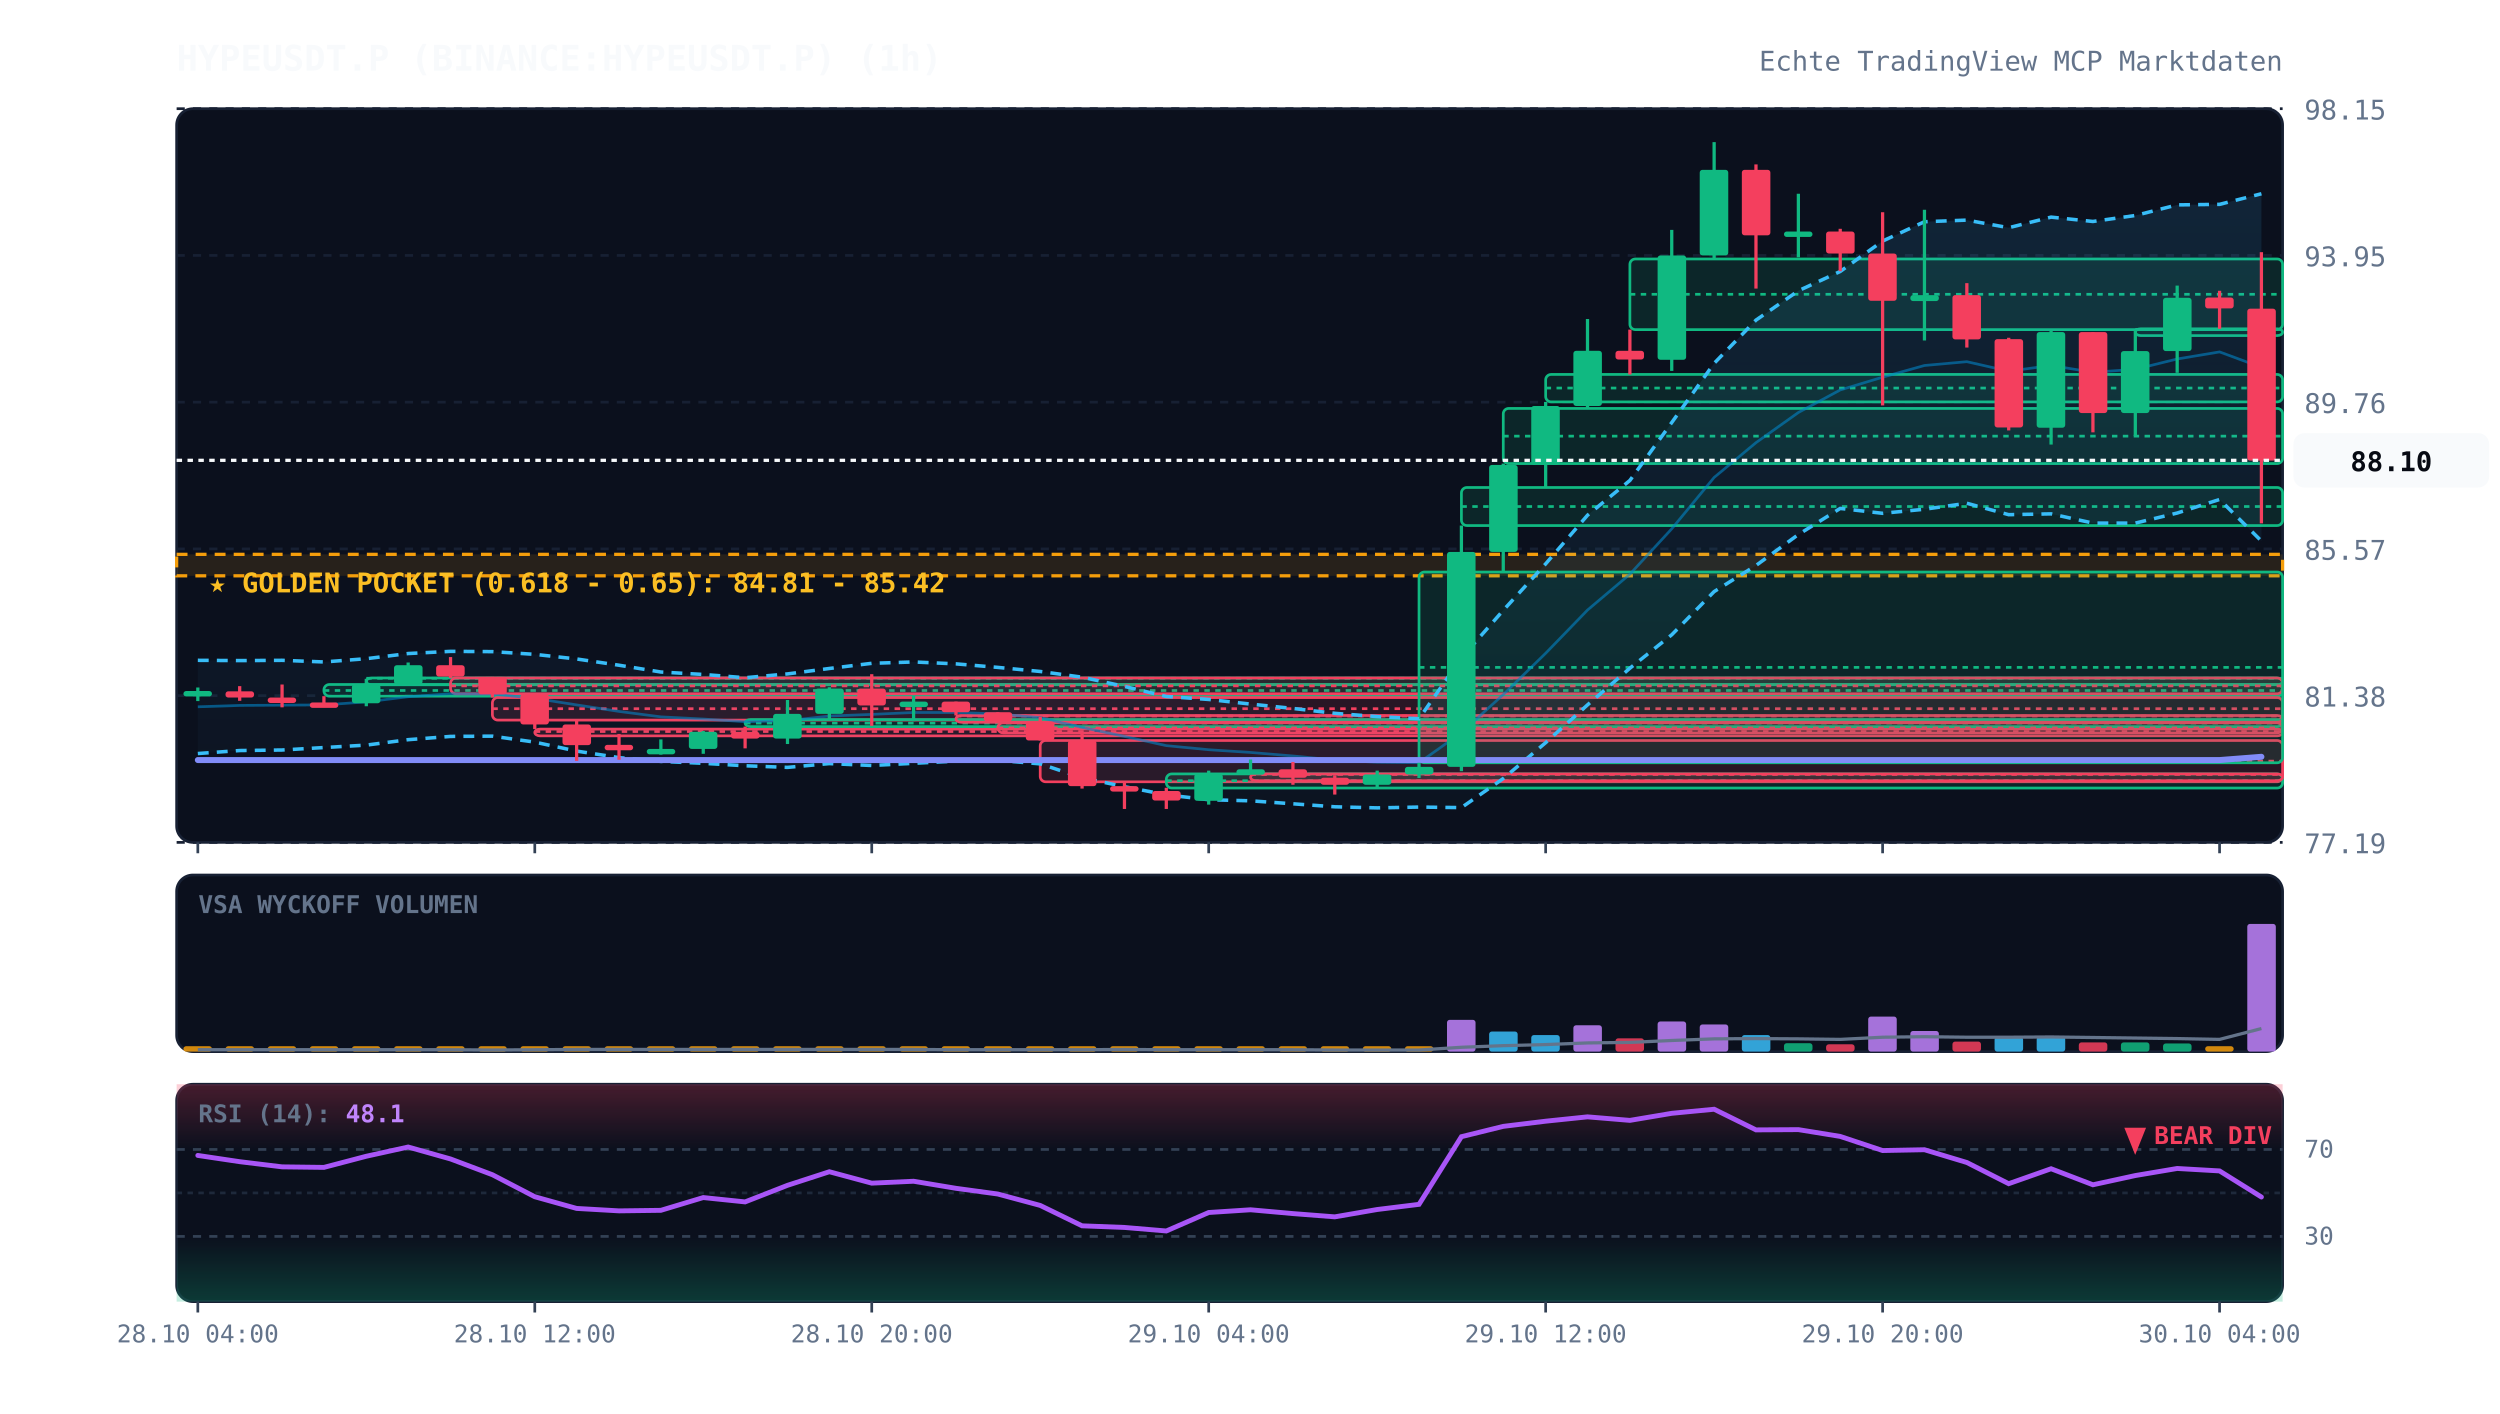
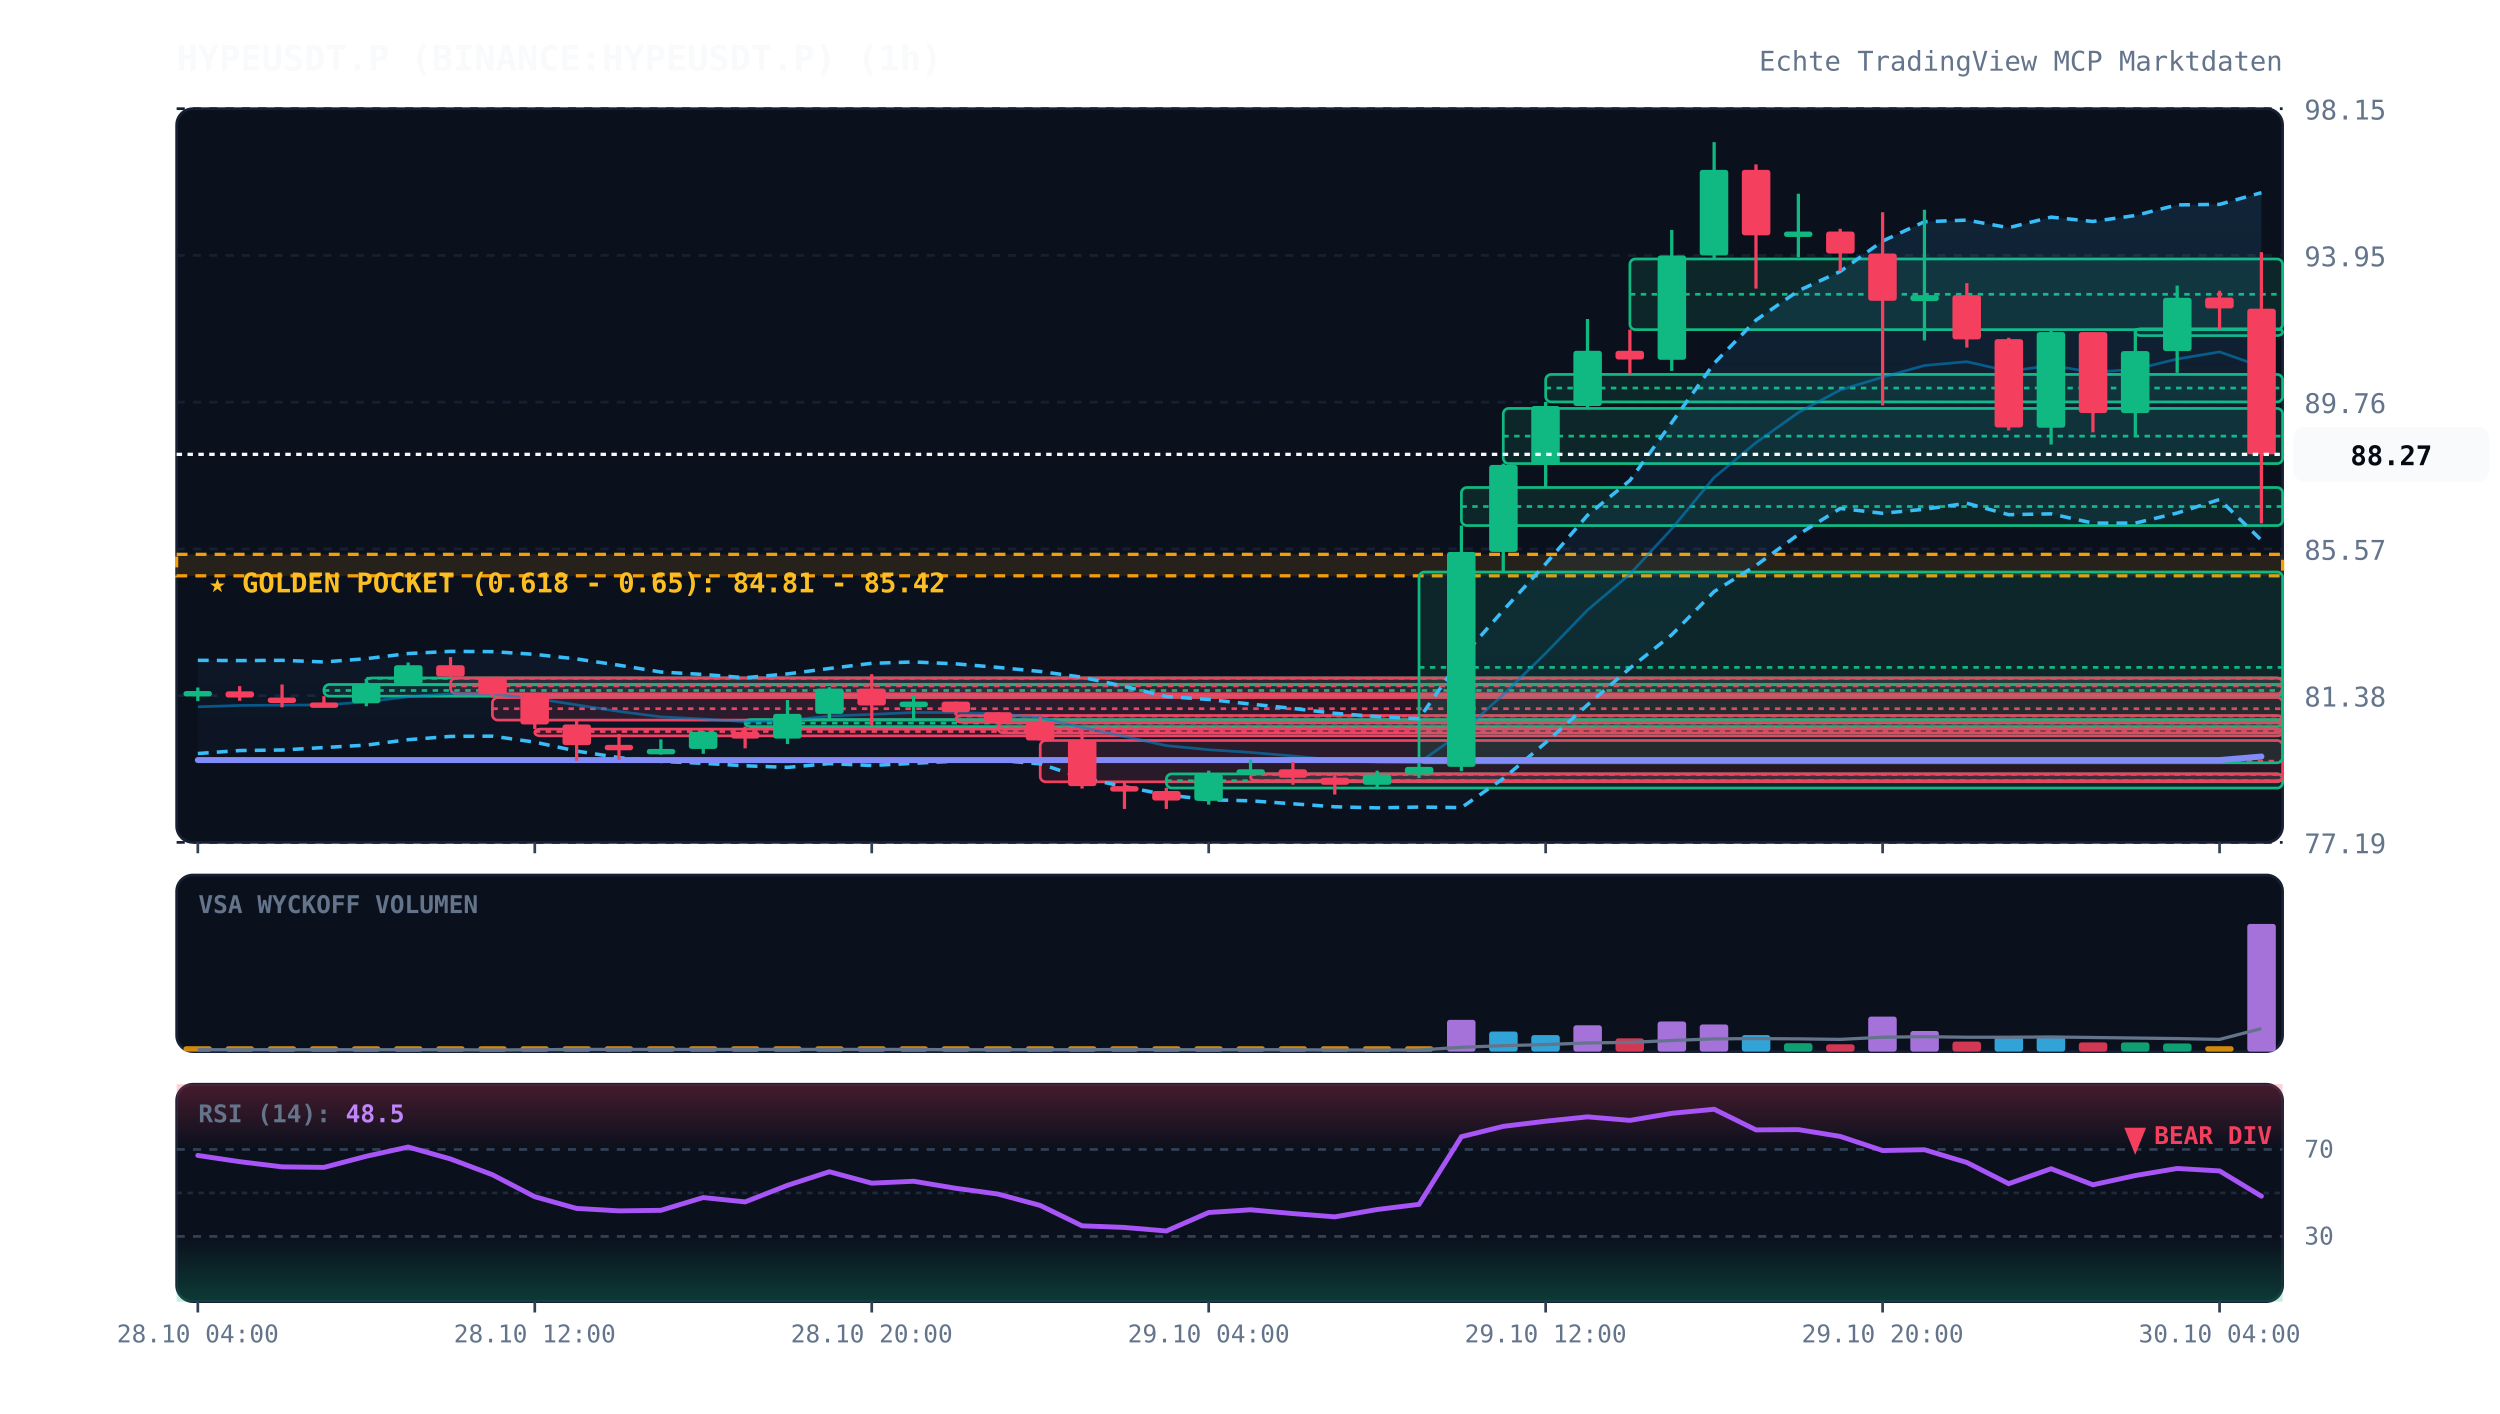
<svg xmlns="http://www.w3.org/2000/svg" viewBox="0 0 920 520" width="100%" height="100%" style="background:#070a13; font-family:'JetBrains Mono', monospace;">
  <defs>
    <linearGradient id="cloud-grad" x1="0%" y1="0%" x2="0%" y2="100%">
      <stop offset="0%" stop-color="#38bdf8" stop-opacity="0.12" />
      <stop offset="100%" stop-color="#38bdf8" stop-opacity="0.02" />
    </linearGradient>
    <linearGradient id="rsi-overbought" x1="0%" y1="0%" x2="0%" y2="100%">
      <stop offset="0%" stop-color="#f43f5e" stop-opacity="0.25" />
      <stop offset="100%" stop-color="#f43f5e" stop-opacity="0.0" />
    </linearGradient>
    <linearGradient id="rsi-oversold" x1="0%" y1="0%" x2="0%" y2="100%">
      <stop offset="0%" stop-color="#10b981" stop-opacity="0.0" />
      <stop offset="100%" stop-color="#10b981" stop-opacity="0.25" />
    </linearGradient>
  </defs>
  <rect x="65" y="40" width="775" height="270" fill="#0b101d" rx="6" stroke="#172033" stroke-width="1" />
  <rect x="65" y="322" width="775" height="65" fill="#0b101d" rx="6" stroke="#172033" stroke-width="1" />
  <rect x="65" y="399" width="775" height="80" fill="#0b101d" rx="6" stroke="#172033" stroke-width="1" />
  <line x1="65" y1="310.0" x2="840" y2="310.0" stroke="#172033" stroke-dasharray="3,3" stroke-width="1" />
  <text x="848" y="314.0" fill="#64748b" font-size="10" text-anchor="start">77.19</text>
  <line x1="65" y1="256.0" x2="840" y2="256.0" stroke="#172033" stroke-dasharray="3,3" stroke-width="1" />
  <text x="848" y="260.0" fill="#64748b" font-size="10" text-anchor="start">81.38</text>
  <line x1="65" y1="202.0" x2="840" y2="202.0" stroke="#172033" stroke-dasharray="3,3" stroke-width="1" />
  <text x="848" y="206.0" fill="#64748b" font-size="10" text-anchor="start">85.57</text>
  <line x1="65" y1="148.0" x2="840" y2="148.0" stroke="#172033" stroke-dasharray="3,3" stroke-width="1" />
  <text x="848" y="152.0" fill="#64748b" font-size="10" text-anchor="start">89.76</text>
  <line x1="65" y1="94.0" x2="840" y2="94.0" stroke="#172033" stroke-dasharray="3,3" stroke-width="1" />
  <text x="848" y="98.0" fill="#64748b" font-size="10" text-anchor="start">93.95</text>
  <line x1="65" y1="40.0" x2="840" y2="40.0" stroke="#172033" stroke-dasharray="3,3" stroke-width="1" />
  <text x="848" y="44.0" fill="#64748b" font-size="10" text-anchor="start">98.15</text>
  <rect x="65" y="204.0" width="775" height="7.9" fill="rgba(245, 158, 11, 0.12)" stroke="#f59e0b" stroke-dasharray="4,3" stroke-width="1.2" />
  <text x="77" y="218.0" fill="#fbbf24" font-size="10" font-weight="bold">★ GOLDEN POCKET (0.618 - 0.65): 84.81 - 85.42</text>
  <rect x="119.2" y="251.9" width="720.8" height="4.3" fill="rgba(16, 185, 129, 0.13)" stroke="#10b981" stroke-width="1" rx="2" />
  <line x1="119.2" y1="254.1" x2="840" y2="254.1" stroke="#10b981" stroke-dasharray="2,2" stroke-width="1" />
  <rect x="134.8" y="249.5" width="705.2" height="2.5" fill="rgba(16, 185, 129, 0.13)" stroke="#10b981" stroke-width="1" rx="2" />
  <line x1="134.8" y1="249.6" x2="840" y2="249.6" stroke="#10b981" stroke-dasharray="2,2" stroke-width="1" />
  <rect x="165.8" y="249.5" width="674.2" height="5.8" fill="rgba(244, 63, 94, 0.13)" stroke="#f43f5e" stroke-width="1" rx="2" />
  <line x1="165.8" y1="252.4" x2="840" y2="252.4" stroke="#f43f5e" stroke-dasharray="2,2" stroke-width="1" />
  <rect x="181.2" y="256.7" width="658.8" height="8.3" fill="rgba(244, 63, 94, 0.13)" stroke="#f43f5e" stroke-width="1" rx="2" />
  <line x1="181.2" y1="260.8" x2="840" y2="260.8" stroke="#f43f5e" stroke-dasharray="2,2" stroke-width="1" />
  <rect x="196.8" y="268.3" width="643.2" height="2.5" fill="rgba(244, 63, 94, 0.13)" stroke="#f43f5e" stroke-width="1" rx="2" />
  <line x1="196.8" y1="269.2" x2="840" y2="269.2" stroke="#f43f5e" stroke-dasharray="2,2" stroke-width="1" />
  <rect x="274.2" y="264.8" width="565.8" height="2.6" fill="rgba(16, 185, 129, 0.13)" stroke="#10b981" stroke-width="1" rx="2" />
  <line x1="274.2" y1="266.1" x2="840" y2="266.1" stroke="#10b981" stroke-dasharray="2,2" stroke-width="1" />
  <rect x="351.8" y="263.3" width="488.2" height="2.5" fill="rgba(244, 63, 94, 0.13)" stroke="#f43f5e" stroke-width="1" rx="2" />
  <line x1="351.8" y1="263.5" x2="840" y2="263.5" stroke="#f43f5e" stroke-dasharray="2,2" stroke-width="1" />
  <rect x="367.2" y="266.0" width="472.8" height="3.7" fill="rgba(244, 63, 94, 0.13)" stroke="#f43f5e" stroke-width="1" rx="2" />
  <line x1="367.2" y1="267.9" x2="840" y2="267.9" stroke="#f43f5e" stroke-dasharray="2,2" stroke-width="1" />
  <rect x="382.8" y="272.5" width="457.2" height="15.2" fill="rgba(244, 63, 94, 0.13)" stroke="#f43f5e" stroke-width="1" rx="2" />
  <line x1="382.8" y1="280.1" x2="840" y2="280.1" stroke="#f43f5e" stroke-dasharray="2,2" stroke-width="1" />
  <rect x="429.2" y="284.8" width="410.8" height="5.2" fill="rgba(16, 185, 129, 0.13)" stroke="#10b981" stroke-width="1" rx="2" />
  <line x1="429.2" y1="287.3" x2="840" y2="287.3" stroke="#10b981" stroke-dasharray="2,2" stroke-width="1" />
  <rect x="460.2" y="284.8" width="379.8" height="2.5" fill="rgba(244, 63, 94, 0.13)" stroke="#f43f5e" stroke-width="1" rx="2" />
  <line x1="460.2" y1="285.0" x2="840" y2="285.0" stroke="#f43f5e" stroke-dasharray="2,2" stroke-width="1" />
  <rect x="522.2" y="210.5" width="317.8" height="70.2" fill="rgba(16, 185, 129, 0.13)" stroke="#10b981" stroke-width="1" rx="2" />
  <line x1="522.2" y1="245.6" x2="840" y2="245.6" stroke="#10b981" stroke-dasharray="2,2" stroke-width="1" />
  <rect x="537.8" y="179.4" width="302.2" height="14.0" fill="rgba(16, 185, 129, 0.13)" stroke="#10b981" stroke-width="1" rx="2" />
  <line x1="537.8" y1="186.4" x2="840" y2="186.4" stroke="#10b981" stroke-dasharray="2,2" stroke-width="1" />
  <rect x="553.2" y="150.3" width="286.8" height="20.3" fill="rgba(16, 185, 129, 0.13)" stroke="#10b981" stroke-width="1" rx="2" />
  <line x1="553.2" y1="160.5" x2="840" y2="160.5" stroke="#10b981" stroke-dasharray="2,2" stroke-width="1" />
  <rect x="568.8" y="137.8" width="271.2" height="10.1" fill="rgba(16, 185, 129, 0.13)" stroke="#10b981" stroke-width="1" rx="2" />
  <line x1="568.8" y1="142.8" x2="840" y2="142.8" stroke="#10b981" stroke-dasharray="2,2" stroke-width="1" />
  <rect x="599.8" y="95.3" width="240.2" height="26.0" fill="rgba(16, 185, 129, 0.13)" stroke="#10b981" stroke-width="1" rx="2" />
  <line x1="599.8" y1="108.3" x2="840" y2="108.3" stroke="#10b981" stroke-dasharray="2,2" stroke-width="1" />
  <rect x="785.8" y="121.0" width="54.2" height="2.5" fill="rgba(16, 185, 129, 0.13)" stroke="#10b981" stroke-width="1" rx="2" />
  <line x1="785.8" y1="121.2" x2="840" y2="121.2" stroke="#10b981" stroke-dasharray="2,2" stroke-width="1" />
-   <polygon points="72.8,243.0 88.2,243.1 103.8,243.0 119.2,243.6 134.8,242.4 150.2,240.5 165.8,239.7 181.2,239.8 196.8,240.8 212.2,242.5 227.8,244.8 243.2,247.3 258.8,248.2 274.2,249.4 289.8,248.0 305.2,246.0 320.8,244.1 336.2,243.6 351.8,244.3 367.2,245.6 382.8,247.1 398.2,249.2 413.8,252.6 429.2,256.3 444.8,257.4 460.2,259.1 475.8,260.7 491.2,262.5 506.8,263.7 522.2,264.5 537.8,242.1 553.2,224.6 568.8,207.5 584.2,189.6 599.8,176.8 615.2,155.5 630.8,133.7 646.2,117.8 661.8,107.0 677.2,99.9 692.8,88.7 708.2,81.6 723.8,81.0 739.2,83.8 754.8,79.9 770.2,81.5 785.8,79.3 801.2,75.4 816.8,75.2 832.2,71.3 832.2,199.1 816.8,183.8 801.2,188.8 785.8,192.5 770.2,192.5 754.8,189.1 739.2,189.4 723.8,185.2 708.2,187.4 692.8,188.9 677.2,187.1 661.8,196.7 646.2,208.1 630.8,217.7 615.2,233.6 599.8,245.9 584.2,259.4 568.8,273.3 553.2,286.5 537.8,297.2 522.2,297.0 506.8,297.3 491.2,296.9 475.8,295.8 460.2,294.7 444.8,294.3 429.2,292.5 413.8,289.5 398.2,286.2 382.8,281.1 367.2,279.8 351.8,280.1 336.2,280.9 320.8,281.7 305.2,281.0 289.8,282.4 274.2,281.8 258.8,280.9 243.2,280.2 227.8,278.8 212.2,276.4 196.8,273.1 181.2,270.9 165.8,271.0 150.2,272.2 134.8,274.2 119.2,275.1 103.8,276.0 88.2,276.2 72.8,277.3" fill="url(#cloud-grad)" />
-   <polyline points="72.8,243.0 88.2,243.1 103.8,243.0 119.2,243.6 134.8,242.4 150.2,240.5 165.8,239.7 181.2,239.8 196.8,240.8 212.2,242.5 227.8,244.8 243.2,247.3 258.8,248.2 274.2,249.4 289.8,248.0 305.2,246.0 320.8,244.1 336.2,243.6 351.8,244.3 367.2,245.6 382.8,247.1 398.2,249.2 413.8,252.6 429.2,256.3 444.8,257.4 460.2,259.1 475.8,260.7 491.2,262.5 506.8,263.7 522.2,264.5 537.8,242.1 553.2,224.6 568.8,207.5 584.2,189.6 599.8,176.8 615.2,155.5 630.8,133.7 646.2,117.8 661.8,107.0 677.2,99.9 692.8,88.7 708.2,81.6 723.8,81.0 739.2,83.8 754.8,79.9 770.2,81.5 785.8,79.3 801.2,75.4 816.8,75.2 832.2,71.3" fill="none" stroke="#38bdf8" stroke-width="1.3" stroke-dasharray="4,3" />
-   <polyline points="72.8,277.3 88.2,276.2 103.8,276.0 119.2,275.1 134.8,274.2 150.2,272.2 165.8,271.0 181.2,270.9 196.8,273.1 212.2,276.4 227.8,278.8 243.2,280.2 258.8,280.9 274.2,281.8 289.8,282.4 305.2,281.0 320.8,281.7 336.2,280.9 351.8,280.1 367.2,279.8 382.8,281.1 398.2,286.2 413.8,289.5 429.2,292.5 444.8,294.3 460.2,294.7 475.8,295.8 491.2,296.9 506.8,297.3 522.2,297.0 537.8,297.2 553.2,286.5 568.8,273.3 584.2,259.4 599.8,245.9 615.2,233.6 630.8,217.7 646.2,208.1 661.8,196.7 677.2,187.1 692.8,188.9 708.2,187.4 723.8,185.2 739.2,189.4 754.8,189.1 770.2,192.5 785.8,192.5 801.2,188.8 816.8,183.8 832.2,199.1" fill="none" stroke="#38bdf8" stroke-width="1.3" stroke-dasharray="4,3" />
-   <polyline points="72.8,260.1 88.2,259.6 103.8,259.5 119.2,259.4 134.8,258.3 150.2,256.4 165.8,255.3 181.2,255.4 196.8,257.0 212.2,259.4 227.8,261.8 243.2,263.8 258.8,264.6 274.2,265.6 289.8,265.2 305.2,263.5 320.8,262.9 336.2,262.2 351.8,262.2 367.2,262.7 382.8,264.1 398.2,267.7 413.8,271.0 429.2,274.4 444.8,275.9 460.2,276.9 475.8,278.2 491.2,279.7 506.8,280.5 522.2,280.7 537.8,269.6 553.2,255.6 568.8,240.4 584.2,224.5 599.8,211.3 615.2,194.6 630.8,175.7 646.2,162.9 661.8,151.8 677.2,143.5 692.8,138.8 708.2,134.5 723.8,133.1 739.2,136.6 754.8,134.5 770.2,137.0 785.8,135.9 801.2,132.1 816.8,129.5 832.2,135.2" fill="none" stroke="#0284c7" stroke-width="1.0" stroke-opacity="0.6" />
-   <polyline points="72.8,279.7 88.2,279.7 103.8,279.7 119.2,279.7 134.8,279.7 150.2,279.7 165.8,279.7 181.2,279.7 196.8,279.7 212.2,279.7 227.8,279.7 243.2,279.7 258.8,279.7 274.2,279.7 289.8,279.7 305.2,279.7 320.8,279.7 336.2,279.7 351.8,279.7 367.2,279.7 382.8,279.7 398.2,279.7 413.8,279.7 429.2,279.7 444.8,279.7 460.2,279.7 475.8,279.7 491.2,279.7 506.8,279.7 522.2,279.7 537.8,279.7 553.2,279.7 568.8,279.7 584.2,279.7 599.8,279.7 615.2,279.7 630.8,279.7 646.2,279.7 661.8,279.7 677.2,279.7 692.8,279.7 708.2,279.7 723.8,279.7 739.2,279.7 754.8,279.7 770.2,279.7 785.8,279.7 801.2,279.7 816.8,279.7 832.2,278.5" fill="none" stroke="#818cf8" stroke-width="2.2" stroke-linecap="round" />
+   <polygon points="72.8,243.0 88.2,243.1 103.8,243.0 119.2,243.6 134.8,242.4 150.2,240.5 165.8,239.7 181.2,239.8 196.8,240.8 212.2,242.5 227.8,244.8 243.2,247.3 258.8,248.2 274.2,249.4 289.8,248.0 305.2,246.0 320.8,244.1 336.2,243.6 351.8,244.3 367.2,245.6 382.8,247.1 398.2,249.2 413.8,252.6 429.2,256.3 444.8,257.4 460.2,259.1 475.8,260.7 491.2,262.5 506.8,263.7 522.2,264.5 537.8,242.1 553.2,224.6 568.8,207.5 584.2,189.6 599.8,176.8 615.2,155.5 630.8,133.7 646.2,117.8 661.8,107.0 677.2,99.9 692.8,88.7 708.2,81.6 723.8,81.0 739.2,83.8 754.8,79.9 770.2,81.5 785.8,79.3 801.2,75.4 816.8,75.2 832.2,70.9 832.2,198.8 816.8,183.8 801.2,188.8 785.8,192.5 770.2,192.5 754.8,189.1 739.2,189.4 723.8,185.2 708.2,187.4 692.8,188.9 677.2,187.1 661.8,196.7 646.2,208.1 630.8,217.7 615.2,233.6 599.8,245.9 584.2,259.4 568.8,273.3 553.2,286.5 537.8,297.2 522.2,297.0 506.8,297.3 491.2,296.9 475.8,295.8 460.2,294.7 444.8,294.3 429.2,292.5 413.8,289.5 398.2,286.2 382.8,281.1 367.2,279.8 351.8,280.1 336.2,280.9 320.8,281.7 305.2,281.0 289.8,282.4 274.2,281.8 258.8,280.9 243.2,280.2 227.8,278.8 212.2,276.4 196.8,273.1 181.2,270.9 165.8,271.0 150.2,272.2 134.8,274.2 119.2,275.1 103.8,276.0 88.2,276.2 72.8,277.3" fill="url(#cloud-grad)" />
+   <polyline points="72.8,243.0 88.2,243.1 103.8,243.0 119.2,243.6 134.8,242.4 150.2,240.5 165.8,239.7 181.2,239.8 196.8,240.8 212.2,242.5 227.8,244.8 243.2,247.3 258.8,248.2 274.2,249.4 289.8,248.0 305.2,246.0 320.8,244.1 336.2,243.6 351.8,244.3 367.2,245.6 382.8,247.1 398.2,249.2 413.8,252.6 429.2,256.3 444.8,257.4 460.2,259.1 475.8,260.7 491.2,262.5 506.8,263.7 522.2,264.5 537.8,242.1 553.2,224.6 568.8,207.5 584.2,189.6 599.8,176.8 615.2,155.5 630.8,133.7 646.2,117.8 661.8,107.0 677.2,99.9 692.8,88.7 708.2,81.6 723.8,81.0 739.2,83.8 754.8,79.9 770.2,81.5 785.8,79.3 801.2,75.4 816.8,75.2 832.2,70.9" fill="none" stroke="#38bdf8" stroke-width="1.3" stroke-dasharray="4,3" />
+   <polyline points="72.8,277.3 88.2,276.2 103.8,276.0 119.2,275.1 134.8,274.2 150.2,272.2 165.8,271.0 181.2,270.9 196.8,273.1 212.2,276.4 227.8,278.8 243.2,280.2 258.8,280.9 274.2,281.8 289.8,282.4 305.2,281.0 320.8,281.7 336.2,280.9 351.8,280.1 367.2,279.8 382.8,281.1 398.2,286.2 413.8,289.5 429.2,292.5 444.8,294.3 460.2,294.7 475.8,295.8 491.2,296.9 506.8,297.3 522.2,297.0 537.8,297.2 553.2,286.5 568.8,273.3 584.2,259.4 599.8,245.9 615.2,233.6 630.8,217.7 646.2,208.1 661.8,196.7 677.2,187.1 692.8,188.9 708.2,187.4 723.8,185.2 739.2,189.4 754.8,189.1 770.2,192.5 785.8,192.5 801.2,188.8 816.8,183.8 832.2,198.8" fill="none" stroke="#38bdf8" stroke-width="1.3" stroke-dasharray="4,3" />
+   <polyline points="72.8,260.1 88.2,259.6 103.8,259.5 119.2,259.4 134.8,258.3 150.2,256.4 165.8,255.3 181.2,255.4 196.8,257.0 212.2,259.4 227.8,261.8 243.2,263.8 258.8,264.6 274.2,265.6 289.8,265.2 305.2,263.5 320.8,262.9 336.2,262.2 351.8,262.2 367.2,262.7 382.8,264.1 398.2,267.7 413.8,271.0 429.2,274.4 444.8,275.9 460.2,276.9 475.8,278.2 491.2,279.7 506.8,280.5 522.2,280.7 537.8,269.6 553.2,255.6 568.8,240.4 584.2,224.5 599.8,211.3 615.2,194.6 630.8,175.7 646.2,162.9 661.8,151.8 677.2,143.5 692.8,138.8 708.2,134.5 723.8,133.1 739.2,136.6 754.8,134.5 770.2,137.0 785.8,135.9 801.2,132.1 816.8,129.5 832.2,134.9" fill="none" stroke="#0284c7" stroke-width="1.0" stroke-opacity="0.6" />
+   <polyline points="72.8,279.7 88.2,279.7 103.8,279.7 119.2,279.7 134.8,279.7 150.2,279.7 165.8,279.7 181.2,279.7 196.8,279.7 212.2,279.7 227.8,279.7 243.2,279.7 258.8,279.7 274.2,279.7 289.8,279.7 305.2,279.7 320.8,279.7 336.2,279.7 351.8,279.7 367.2,279.7 382.8,279.7 398.2,279.7 413.8,279.7 429.2,279.7 444.8,279.7 460.2,279.7 475.8,279.7 491.2,279.7 506.8,279.7 522.2,279.7 537.8,279.7 553.2,279.7 568.8,279.7 584.2,279.7 599.8,279.7 615.2,279.7 630.8,279.7 646.2,279.7 661.8,279.7 677.2,279.7 692.8,279.7 708.2,279.7 723.8,279.7 739.2,279.7 754.8,279.7 770.2,279.7 785.8,279.7 801.2,279.7 816.8,279.7 832.2,278.4" fill="none" stroke="#818cf8" stroke-width="2.2" stroke-linecap="round" />
  <line x1="72.8" y1="253.0" x2="72.8" y2="258.0" stroke="#10b981" stroke-width="1.2" />
  <rect x="67.5" y="254.3" width="10.5" height="2.0" fill="#10b981" rx="1" />
  <line x1="88.2" y1="252.5" x2="88.2" y2="257.9" stroke="#f43f5e" stroke-width="1.2" />
  <rect x="83.0" y="254.4" width="10.5" height="2.3" fill="#f43f5e" rx="1" />
  <line x1="103.8" y1="251.9" x2="103.8" y2="260.3" stroke="#f43f5e" stroke-width="1.2" />
  <rect x="98.5" y="256.7" width="10.5" height="2.0" fill="#f43f5e" rx="1" />
  <line x1="119.2" y1="256.2" x2="119.2" y2="260.2" stroke="#f43f5e" stroke-width="1.2" />
  <rect x="114.0" y="258.5" width="10.5" height="2.0" fill="#f43f5e" rx="1" />
  <line x1="134.8" y1="249.8" x2="134.8" y2="259.9" stroke="#10b981" stroke-width="1.2" />
  <rect x="129.5" y="251.9" width="10.5" height="6.9" fill="#10b981" rx="1" />
  <line x1="150.2" y1="243.8" x2="150.2" y2="251.9" stroke="#10b981" stroke-width="1.2" />
  <rect x="145.0" y="244.8" width="10.5" height="7.0" fill="#10b981" rx="1" />
  <line x1="165.8" y1="241.8" x2="165.8" y2="249.5" stroke="#f43f5e" stroke-width="1.2" />
  <rect x="160.5" y="244.8" width="10.5" height="4.2" fill="#f43f5e" rx="1" />
  <line x1="181.2" y1="249.1" x2="181.2" y2="256.7" stroke="#f43f5e" stroke-width="1.2" />
  <rect x="176.0" y="249.1" width="10.5" height="6.4" fill="#f43f5e" rx="1" />
  <line x1="196.8" y1="255.3" x2="196.8" y2="268.3" stroke="#f43f5e" stroke-width="1.2" />
  <rect x="191.5" y="255.5" width="10.5" height="11.1" fill="#f43f5e" rx="1" />
  <line x1="212.2" y1="265.0" x2="212.2" y2="280.0" stroke="#f43f5e" stroke-width="1.2" />
  <rect x="207.0" y="266.6" width="10.5" height="7.6" fill="#f43f5e" rx="1" />
  <line x1="227.8" y1="270.1" x2="227.8" y2="279.6" stroke="#f43f5e" stroke-width="1.2" />
  <rect x="222.5" y="274.1" width="10.5" height="2.0" fill="#f43f5e" rx="1" />
  <line x1="243.2" y1="272.1" x2="243.2" y2="277.7" stroke="#10b981" stroke-width="1.2" />
  <rect x="238.0" y="275.6" width="10.5" height="2.0" fill="#10b981" rx="1" />
  <line x1="258.8" y1="269.0" x2="258.8" y2="277.4" stroke="#10b981" stroke-width="1.2" />
  <rect x="253.5" y="269.3" width="10.5" height="6.3" fill="#10b981" rx="1" />
  <line x1="274.2" y1="267.4" x2="274.2" y2="275.4" stroke="#f43f5e" stroke-width="1.2" />
  <rect x="269.0" y="269.3" width="10.5" height="2.5" fill="#f43f5e" rx="1" />
  <line x1="289.8" y1="257.6" x2="289.8" y2="273.8" stroke="#10b981" stroke-width="1.2" />
  <rect x="284.5" y="262.7" width="10.5" height="9.1" fill="#10b981" rx="1" />
  <line x1="305.2" y1="252.9" x2="305.2" y2="264.8" stroke="#10b981" stroke-width="1.2" />
  <rect x="300.0" y="253.4" width="10.5" height="9.3" fill="#10b981" rx="1" />
  <line x1="320.8" y1="248.1" x2="320.8" y2="267.1" stroke="#f43f5e" stroke-width="1.2" />
  <rect x="315.5" y="253.4" width="10.5" height="6.2" fill="#f43f5e" rx="1" />
  <line x1="336.2" y1="256.1" x2="336.2" y2="265.4" stroke="#10b981" stroke-width="1.2" />
  <rect x="331.0" y="258.2" width="10.5" height="2.0" fill="#10b981" rx="1" />
  <line x1="351.8" y1="258.2" x2="351.8" y2="263.3" stroke="#f43f5e" stroke-width="1.2" />
  <rect x="346.5" y="258.2" width="10.5" height="3.9" fill="#f43f5e" rx="1" />
  <line x1="367.2" y1="262.1" x2="367.2" y2="266.0" stroke="#f43f5e" stroke-width="1.2" />
  <rect x="362.0" y="262.1" width="10.5" height="3.3" fill="#f43f5e" rx="1" />
  <line x1="382.8" y1="263.8" x2="382.8" y2="272.5" stroke="#f43f5e" stroke-width="1.2" />
  <rect x="377.5" y="265.5" width="10.5" height="7.0" fill="#f43f5e" rx="1" />
  <line x1="398.2" y1="269.7" x2="398.2" y2="290.2" stroke="#f43f5e" stroke-width="1.2" />
  <rect x="393.0" y="272.5" width="10.5" height="16.8" fill="#f43f5e" rx="1" />
  <line x1="413.8" y1="287.7" x2="413.8" y2="297.7" stroke="#f43f5e" stroke-width="1.2" />
  <rect x="408.5" y="289.3" width="10.5" height="2.0" fill="#f43f5e" rx="1" />
  <line x1="429.2" y1="289.9" x2="429.2" y2="297.7" stroke="#f43f5e" stroke-width="1.2" />
  <rect x="424.0" y="291.1" width="10.5" height="3.5" fill="#f43f5e" rx="1" />
  <line x1="444.8" y1="283.6" x2="444.8" y2="296.1" stroke="#10b981" stroke-width="1.2" />
  <rect x="439.5" y="284.8" width="10.5" height="9.9" fill="#10b981" rx="1" />
  <line x1="460.2" y1="279.5" x2="460.2" y2="284.8" stroke="#10b981" stroke-width="1.2" />
  <rect x="455.0" y="283.1" width="10.5" height="2.0" fill="#10b981" rx="1" />
  <line x1="475.8" y1="280.4" x2="475.8" y2="288.8" stroke="#f43f5e" stroke-width="1.2" />
  <rect x="470.5" y="283.1" width="10.5" height="3.1" fill="#f43f5e" rx="1" />
  <line x1="491.2" y1="285.3" x2="491.2" y2="292.4" stroke="#f43f5e" stroke-width="1.2" />
  <rect x="486.0" y="286.2" width="10.5" height="2.6" fill="#f43f5e" rx="1" />
  <line x1="506.8" y1="283.6" x2="506.8" y2="290.0" stroke="#10b981" stroke-width="1.2" />
  <rect x="501.5" y="285.0" width="10.5" height="3.8" fill="#10b981" rx="1" />
  <line x1="522.2" y1="280.7" x2="522.2" y2="286.3" stroke="#10b981" stroke-width="1.2" />
  <rect x="517.0" y="282.2" width="10.5" height="2.8" fill="#10b981" rx="1" />
  <line x1="537.8" y1="193.4" x2="537.8" y2="283.8" stroke="#10b981" stroke-width="1.2" />
  <rect x="532.5" y="203.1" width="10.5" height="79.1" fill="#10b981" rx="1" />
  <line x1="553.2" y1="170.6" x2="553.2" y2="210.5" stroke="#10b981" stroke-width="1.2" />
  <rect x="548.0" y="171.1" width="10.5" height="32.0" fill="#10b981" rx="1" />
  <line x1="568.8" y1="147.9" x2="568.8" y2="179.4" stroke="#10b981" stroke-width="1.2" />
  <rect x="563.5" y="149.4" width="10.5" height="21.7" fill="#10b981" rx="1" />
  <line x1="584.2" y1="117.4" x2="584.2" y2="150.3" stroke="#10b981" stroke-width="1.2" />
  <rect x="579.0" y="129.1" width="10.5" height="20.3" fill="#10b981" rx="1" />
  <line x1="599.8" y1="121.3" x2="599.8" y2="137.8" stroke="#f43f5e" stroke-width="1.2" />
  <rect x="594.5" y="129.1" width="10.5" height="3.2" fill="#f43f5e" rx="1" />
  <line x1="615.2" y1="84.6" x2="615.2" y2="136.5" stroke="#10b981" stroke-width="1.2" />
  <rect x="610.0" y="94.0" width="10.5" height="38.4" fill="#10b981" rx="1" />
  <line x1="630.8" y1="52.3" x2="630.8" y2="95.3" stroke="#10b981" stroke-width="1.2" />
  <rect x="625.5" y="62.5" width="10.5" height="31.5" fill="#10b981" rx="1" />
  <line x1="646.2" y1="60.5" x2="646.2" y2="106.2" stroke="#f43f5e" stroke-width="1.2" />
  <rect x="641.0" y="62.5" width="10.5" height="24.1" fill="#f43f5e" rx="1" />
  <line x1="661.8" y1="71.3" x2="661.8" y2="94.7" stroke="#10b981" stroke-width="1.2" />
  <rect x="656.5" y="85.2" width="10.5" height="2.0" fill="#10b981" rx="1" />
  <line x1="677.2" y1="84.2" x2="677.2" y2="99.8" stroke="#f43f5e" stroke-width="1.2" />
  <rect x="672.0" y="85.2" width="10.5" height="8.1" fill="#f43f5e" rx="1" />
  <line x1="692.8" y1="78.1" x2="692.8" y2="149.2" stroke="#f43f5e" stroke-width="1.2" />
  <rect x="687.5" y="93.3" width="10.5" height="17.4" fill="#f43f5e" rx="1" />
  <line x1="708.2" y1="77.2" x2="708.2" y2="125.3" stroke="#10b981" stroke-width="1.2" />
  <rect x="703.0" y="108.6" width="10.5" height="2.2" fill="#10b981" rx="1" />
  <line x1="723.8" y1="104.2" x2="723.8" y2="127.9" stroke="#f43f5e" stroke-width="1.2" />
  <rect x="718.5" y="108.6" width="10.5" height="16.3" fill="#f43f5e" rx="1" />
  <line x1="739.2" y1="124.3" x2="739.2" y2="158.4" stroke="#f43f5e" stroke-width="1.2" />
  <rect x="734.0" y="124.8" width="10.5" height="32.5" fill="#f43f5e" rx="1" />
  <line x1="754.8" y1="121.5" x2="754.8" y2="163.6" stroke="#10b981" stroke-width="1.2" />
  <rect x="749.5" y="122.2" width="10.5" height="35.2" fill="#10b981" rx="1" />
  <line x1="770.2" y1="122.2" x2="770.2" y2="159.1" stroke="#f43f5e" stroke-width="1.2" />
  <rect x="765.0" y="122.2" width="10.5" height="29.8" fill="#f43f5e" rx="1" />
  <line x1="785.8" y1="121.4" x2="785.8" y2="160.4" stroke="#10b981" stroke-width="1.2" />
  <rect x="780.5" y="129.2" width="10.5" height="22.8" fill="#10b981" rx="1" />
  <line x1="801.2" y1="105.1" x2="801.2" y2="137.2" stroke="#10b981" stroke-width="1.2" />
  <rect x="796.0" y="109.6" width="10.5" height="19.6" fill="#10b981" rx="1" />
  <line x1="816.8" y1="107.0" x2="816.8" y2="121.0" stroke="#f43f5e" stroke-width="1.2" />
  <rect x="811.5" y="109.5" width="10.5" height="4.0" fill="#f43f5e" rx="1" />
  <line x1="832.2" y1="92.8" x2="832.2" y2="192.6" stroke="#f43f5e" stroke-width="1.2" />
-   <rect x="827.0" y="113.6" width="10.5" height="55.9" fill="#f43f5e" rx="1" />
-   <line x1="65" y1="169.4" x2="840" y2="169.4" stroke="#f8fafc" stroke-width="1.2" stroke-dasharray="2,2" />
-   <rect x="844" y="159.4" width="72" height="20" fill="#f8fafc" rx="4" />
-   <text x="880" y="173.4" fill="#070a13" font-size="10" font-weight="bold" text-anchor="middle">88.10</text>
+   <rect x="827.0" y="113.6" width="10.5" height="53.6" fill="#f43f5e" rx="1" />
+   <line x1="65" y1="167.2" x2="840" y2="167.2" stroke="#f8fafc" stroke-width="1.2" stroke-dasharray="2,2" />
+   <rect x="844" y="157.2" width="72" height="20" fill="#f8fafc" rx="4" />
+   <text x="880" y="171.2" fill="#070a13" font-size="10" font-weight="bold" text-anchor="middle">88.27</text>
  <text x="73" y="336" fill="#64748b" font-size="9" font-weight="bold">VSA WYCKOFF VOLUMEN</text>
  <rect x="67.5" y="385.0" width="10.5" height="2.0" fill="#f59e0b" opacity="0.85" rx="1" />
  <rect x="83.0" y="385.0" width="10.5" height="2.0" fill="#f59e0b" opacity="0.85" rx="1" />
  <rect x="98.5" y="385.0" width="10.5" height="2.0" fill="#f59e0b" opacity="0.85" rx="1" />
  <rect x="114.0" y="385.0" width="10.5" height="2.0" fill="#f59e0b" opacity="0.85" rx="1" />
  <rect x="129.5" y="385.0" width="10.5" height="2.0" fill="#f59e0b" opacity="0.85" rx="1" />
  <rect x="145.0" y="385.0" width="10.5" height="2.0" fill="#f59e0b" opacity="0.85" rx="1" />
  <rect x="160.5" y="385.0" width="10.5" height="2.0" fill="#f59e0b" opacity="0.85" rx="1" />
  <rect x="176.0" y="385.0" width="10.5" height="2.0" fill="#f59e0b" opacity="0.85" rx="1" />
  <rect x="191.5" y="385.0" width="10.5" height="2.0" fill="#f59e0b" opacity="0.85" rx="1" />
  <rect x="207.0" y="385.0" width="10.5" height="2.0" fill="#f59e0b" opacity="0.85" rx="1" />
  <rect x="222.5" y="385.0" width="10.5" height="2.0" fill="#f59e0b" opacity="0.85" rx="1" />
  <rect x="238.0" y="385.0" width="10.5" height="2.0" fill="#f59e0b" opacity="0.85" rx="1" />
  <rect x="253.5" y="385.0" width="10.5" height="2.0" fill="#f59e0b" opacity="0.85" rx="1" />
  <rect x="269.0" y="385.0" width="10.5" height="2.0" fill="#f59e0b" opacity="0.85" rx="1" />
  <rect x="284.5" y="385.0" width="10.5" height="2.0" fill="#f59e0b" opacity="0.85" rx="1" />
  <rect x="300.0" y="385.0" width="10.5" height="2.0" fill="#f59e0b" opacity="0.85" rx="1" />
  <rect x="315.5" y="385.0" width="10.5" height="2.0" fill="#f59e0b" opacity="0.85" rx="1" />
  <rect x="331.0" y="385.0" width="10.5" height="2.0" fill="#f59e0b" opacity="0.85" rx="1" />
  <rect x="346.5" y="385.0" width="10.5" height="2.0" fill="#f59e0b" opacity="0.85" rx="1" />
  <rect x="362.0" y="385.0" width="10.5" height="2.0" fill="#f59e0b" opacity="0.85" rx="1" />
  <rect x="377.5" y="385.0" width="10.5" height="2.0" fill="#f59e0b" opacity="0.85" rx="1" />
  <rect x="393.0" y="385.0" width="10.5" height="2.0" fill="#f59e0b" opacity="0.85" rx="1" />
  <rect x="408.5" y="385.0" width="10.5" height="2.0" fill="#f59e0b" opacity="0.85" rx="1" />
  <rect x="424.0" y="385.0" width="10.5" height="2.0" fill="#f59e0b" opacity="0.85" rx="1" />
  <rect x="439.5" y="385.0" width="10.5" height="2.0" fill="#f59e0b" opacity="0.85" rx="1" />
  <rect x="455.0" y="385.0" width="10.5" height="2.0" fill="#f59e0b" opacity="0.85" rx="1" />
  <rect x="470.5" y="385.0" width="10.5" height="2.0" fill="#f59e0b" opacity="0.85" rx="1" />
  <rect x="486.0" y="385.0" width="10.5" height="2.0" fill="#f59e0b" opacity="0.85" rx="1" />
  <rect x="501.5" y="385.0" width="10.5" height="2.0" fill="#f59e0b" opacity="0.85" rx="1" />
  <rect x="517.0" y="385.0" width="10.5" height="2.0" fill="#f59e0b" opacity="0.85" rx="1" />
  <rect x="532.5" y="375.3" width="10.5" height="11.7" fill="#c084fc" opacity="0.85" rx="1" />
  <rect x="548.0" y="379.6" width="10.5" height="7.4" fill="#38bdf8" opacity="0.85" rx="1" />
  <rect x="563.5" y="380.9" width="10.5" height="6.1" fill="#38bdf8" opacity="0.85" rx="1" />
  <rect x="579.0" y="377.3" width="10.5" height="9.7" fill="#c084fc" opacity="0.85" rx="1" />
  <rect x="594.5" y="382.1" width="10.5" height="4.9" fill="#f43f5e" opacity="0.85" rx="1" />
  <rect x="610.0" y="375.9" width="10.5" height="11.1" fill="#c084fc" opacity="0.85" rx="1" />
  <rect x="625.5" y="377.0" width="10.5" height="10.0" fill="#c084fc" opacity="0.85" rx="1" />
  <rect x="641.0" y="380.9" width="10.5" height="6.1" fill="#38bdf8" opacity="0.85" rx="1" />
  <rect x="656.5" y="383.9" width="10.5" height="3.1" fill="#10b981" opacity="0.85" rx="1" />
  <rect x="672.0" y="384.3" width="10.5" height="2.7" fill="#f43f5e" opacity="0.85" rx="1" />
  <rect x="687.5" y="374.1" width="10.5" height="12.9" fill="#c084fc" opacity="0.85" rx="1" />
  <rect x="703.0" y="379.4" width="10.5" height="7.6" fill="#c084fc" opacity="0.85" rx="1" />
  <rect x="718.5" y="383.3" width="10.5" height="3.7" fill="#f43f5e" opacity="0.85" rx="1" />
  <rect x="734.0" y="381.6" width="10.5" height="5.4" fill="#38bdf8" opacity="0.85" rx="1" />
  <rect x="749.5" y="381.5" width="10.5" height="5.5" fill="#38bdf8" opacity="0.85" rx="1" />
  <rect x="765.0" y="383.6" width="10.5" height="3.4" fill="#f43f5e" opacity="0.85" rx="1" />
  <rect x="780.5" y="383.6" width="10.5" height="3.4" fill="#10b981" opacity="0.85" rx="1" />
  <rect x="796.0" y="384.0" width="10.5" height="3.0" fill="#10b981" opacity="0.85" rx="1" />
  <rect x="811.5" y="385.0" width="10.5" height="2.0" fill="#f59e0b" opacity="0.85" rx="1" />
  <rect x="827.0" y="340.0" width="10.5" height="47.0" fill="#c084fc" opacity="0.85" rx="1" />
  <polyline points="72.8,386.3 88.2,386.3 103.8,386.3 119.2,386.3 134.8,386.3 150.2,386.3 165.8,386.3 181.2,386.4 196.8,386.3 212.2,386.2 227.8,386.2 243.2,386.2 258.8,386.2 274.2,386.2 289.8,386.2 305.2,386.2 320.8,386.2 336.2,386.2 351.8,386.3 367.2,386.3 382.8,386.3 398.2,386.3 413.8,386.2 429.2,386.3 444.8,386.3 460.2,386.3 475.8,386.3 491.2,386.4 506.8,386.4 522.2,386.4 537.8,385.4 553.2,384.8 568.8,384.4 584.2,383.8 599.8,383.6 615.2,382.9 630.8,382.3 646.2,382.2 661.8,382.3 677.2,382.5 692.8,381.7 708.2,381.5 723.8,381.7 739.2,381.7 754.8,381.6 770.2,381.8 785.8,382.0 801.2,382.2 816.8,382.5 832.2,378.5" fill="none" stroke="#64748b" stroke-width="1.2" />
  <rect x="65" y="399" width="775" height="24.0" fill="url(#rsi-overbought)" />
  <rect x="65" y="455.0" width="775" height="24.0" fill="url(#rsi-oversold)" />
  <line x1="65" y1="423.0" x2="840" y2="423.0" stroke="#334155" stroke-dasharray="3,3" stroke-width="1" />
  <text x="848" y="426.0" fill="#64748b" font-size="9">70</text>
  <line x1="65" y1="439.0" x2="840" y2="439.0" stroke="#1e293b" stroke-dasharray="2,2" stroke-width="1" />
  <line x1="65" y1="455.0" x2="840" y2="455.0" stroke="#334155" stroke-dasharray="3,3" stroke-width="1" />
  <text x="848" y="458.0" fill="#64748b" font-size="9">30</text>
-   <polyline points="72.8,425.2 88.2,427.5 103.8,429.4 119.2,429.6 134.8,425.5 150.2,422.1 165.8,426.5 181.2,432.3 196.8,440.4 212.2,444.7 227.8,445.6 243.2,445.4 258.8,440.7 274.2,442.3 289.8,436.2 305.2,431.2 320.8,435.4 336.2,434.7 351.8,437.3 367.2,439.4 382.8,443.6 398.2,451.1 413.8,451.7 429.2,453.0 444.8,446.2 460.2,445.2 475.8,446.6 491.2,447.8 506.8,445.1 522.2,443.2 537.8,418.3 553.2,414.5 568.8,412.6 584.2,411.0 599.8,412.3 615.2,409.7 630.8,408.2 646.2,415.8 661.8,415.7 677.2,418.2 692.8,423.4 708.2,423.1 723.8,427.8 739.2,435.6 754.8,430.1 770.2,436.0 785.8,432.6 801.2,430.0 816.8,430.9 832.2,440.5" fill="none" stroke="#a855f7" stroke-width="1.8" stroke-linecap="round" />
+   <polyline points="72.8,425.2 88.2,427.5 103.8,429.4 119.2,429.6 134.8,425.5 150.2,422.1 165.8,426.5 181.2,432.3 196.8,440.4 212.2,444.7 227.8,445.6 243.2,445.4 258.8,440.7 274.2,442.3 289.8,436.2 305.2,431.2 320.8,435.4 336.2,434.7 351.8,437.3 367.2,439.4 382.8,443.6 398.2,451.1 413.8,451.7 429.2,453.0 444.8,446.2 460.2,445.2 475.8,446.6 491.2,447.8 506.8,445.1 522.2,443.2 537.8,418.3 553.2,414.5 568.8,412.6 584.2,411.0 599.8,412.3 615.2,409.7 630.8,408.2 646.2,415.8 661.8,415.7 677.2,418.2 692.8,423.4 708.2,423.1 723.8,427.8 739.2,435.6 754.8,430.1 770.2,436.0 785.8,432.6 801.2,430.0 816.8,430.9 832.2,440.2" fill="none" stroke="#a855f7" stroke-width="1.8" stroke-linecap="round" />
  <g transform="translate(785.75, 415)">
    <path d="M 0 10 L 4 0 L -4 0 Z" fill="#f43f5e" />
    <text x="7" y="6" fill="#f43f5e" font-size="9" font-weight="bold">BEAR DIV</text>
  </g>
-   <text x="73" y="413" fill="#64748b" font-size="9" font-weight="bold">RSI (14): <tspan fill="#c084fc">48.1</tspan>
+   <text x="73" y="413" fill="#64748b" font-size="9" font-weight="bold">RSI (14): <tspan fill="#c084fc">48.5</tspan>
  </text>
  <line x1="72.8" y1="310" x2="72.8" y2="314" stroke="#334155" stroke-width="1" />
  <line x1="72.8" y1="479" x2="72.8" y2="483" stroke="#334155" stroke-width="1" />
  <text x="72.8" y="494" fill="#64748b" font-size="9" text-anchor="middle">28.10 04:00</text>
  <line x1="196.8" y1="310" x2="196.8" y2="314" stroke="#334155" stroke-width="1" />
  <line x1="196.8" y1="479" x2="196.8" y2="483" stroke="#334155" stroke-width="1" />
  <text x="196.8" y="494" fill="#64748b" font-size="9" text-anchor="middle">28.10 12:00</text>
  <line x1="320.8" y1="310" x2="320.8" y2="314" stroke="#334155" stroke-width="1" />
  <line x1="320.8" y1="479" x2="320.8" y2="483" stroke="#334155" stroke-width="1" />
  <text x="320.8" y="494" fill="#64748b" font-size="9" text-anchor="middle">28.10 20:00</text>
  <line x1="444.8" y1="310" x2="444.8" y2="314" stroke="#334155" stroke-width="1" />
  <line x1="444.8" y1="479" x2="444.8" y2="483" stroke="#334155" stroke-width="1" />
  <text x="444.8" y="494" fill="#64748b" font-size="9" text-anchor="middle">29.10 04:00</text>
  <line x1="568.8" y1="310" x2="568.8" y2="314" stroke="#334155" stroke-width="1" />
  <line x1="568.8" y1="479" x2="568.8" y2="483" stroke="#334155" stroke-width="1" />
  <text x="568.8" y="494" fill="#64748b" font-size="9" text-anchor="middle">29.10 12:00</text>
  <line x1="692.8" y1="310" x2="692.8" y2="314" stroke="#334155" stroke-width="1" />
  <line x1="692.8" y1="479" x2="692.8" y2="483" stroke="#334155" stroke-width="1" />
  <text x="692.8" y="494" fill="#64748b" font-size="9" text-anchor="middle">29.10 20:00</text>
  <line x1="816.8" y1="310" x2="816.8" y2="314" stroke="#334155" stroke-width="1" />
  <line x1="816.8" y1="479" x2="816.8" y2="483" stroke="#334155" stroke-width="1" />
  <text x="816.8" y="494" fill="#64748b" font-size="9" text-anchor="middle">30.10 04:00</text>
  <text x="65" y="26" fill="#f8fafc" font-size="13" font-weight="bold">HYPEUSDT.P (BINANCE:HYPEUSDT.P) (1h)</text>
  <text x="840" y="26" fill="#64748b" font-size="10" text-anchor="end">Echte TradingView MCP Marktdaten</text>
</svg>
